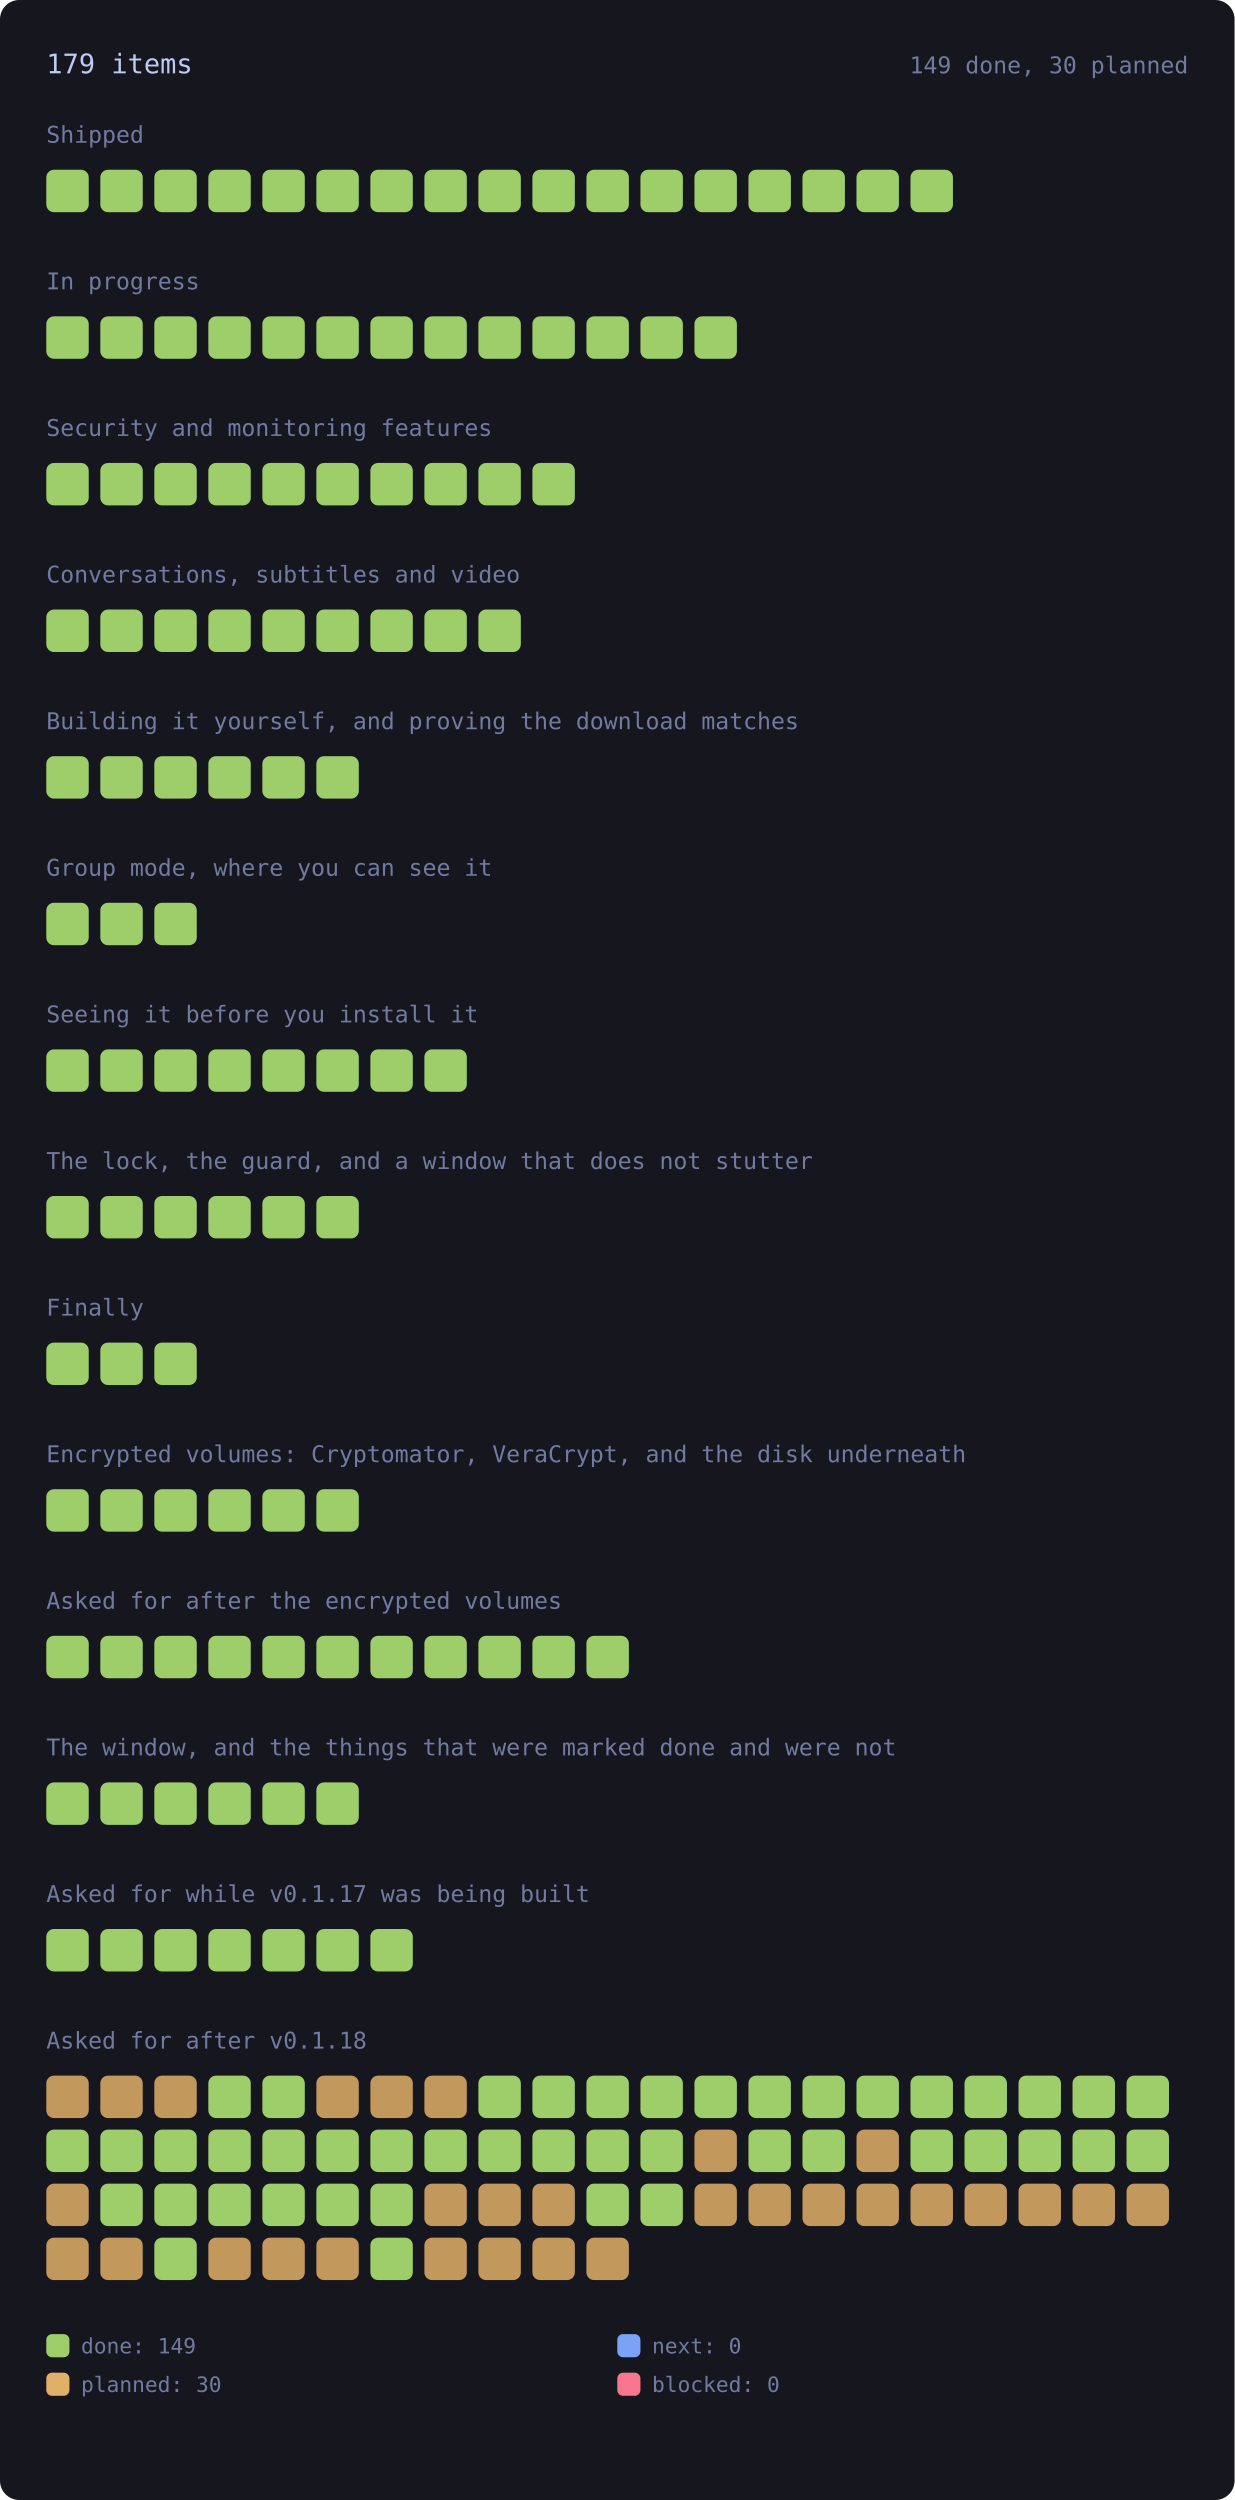
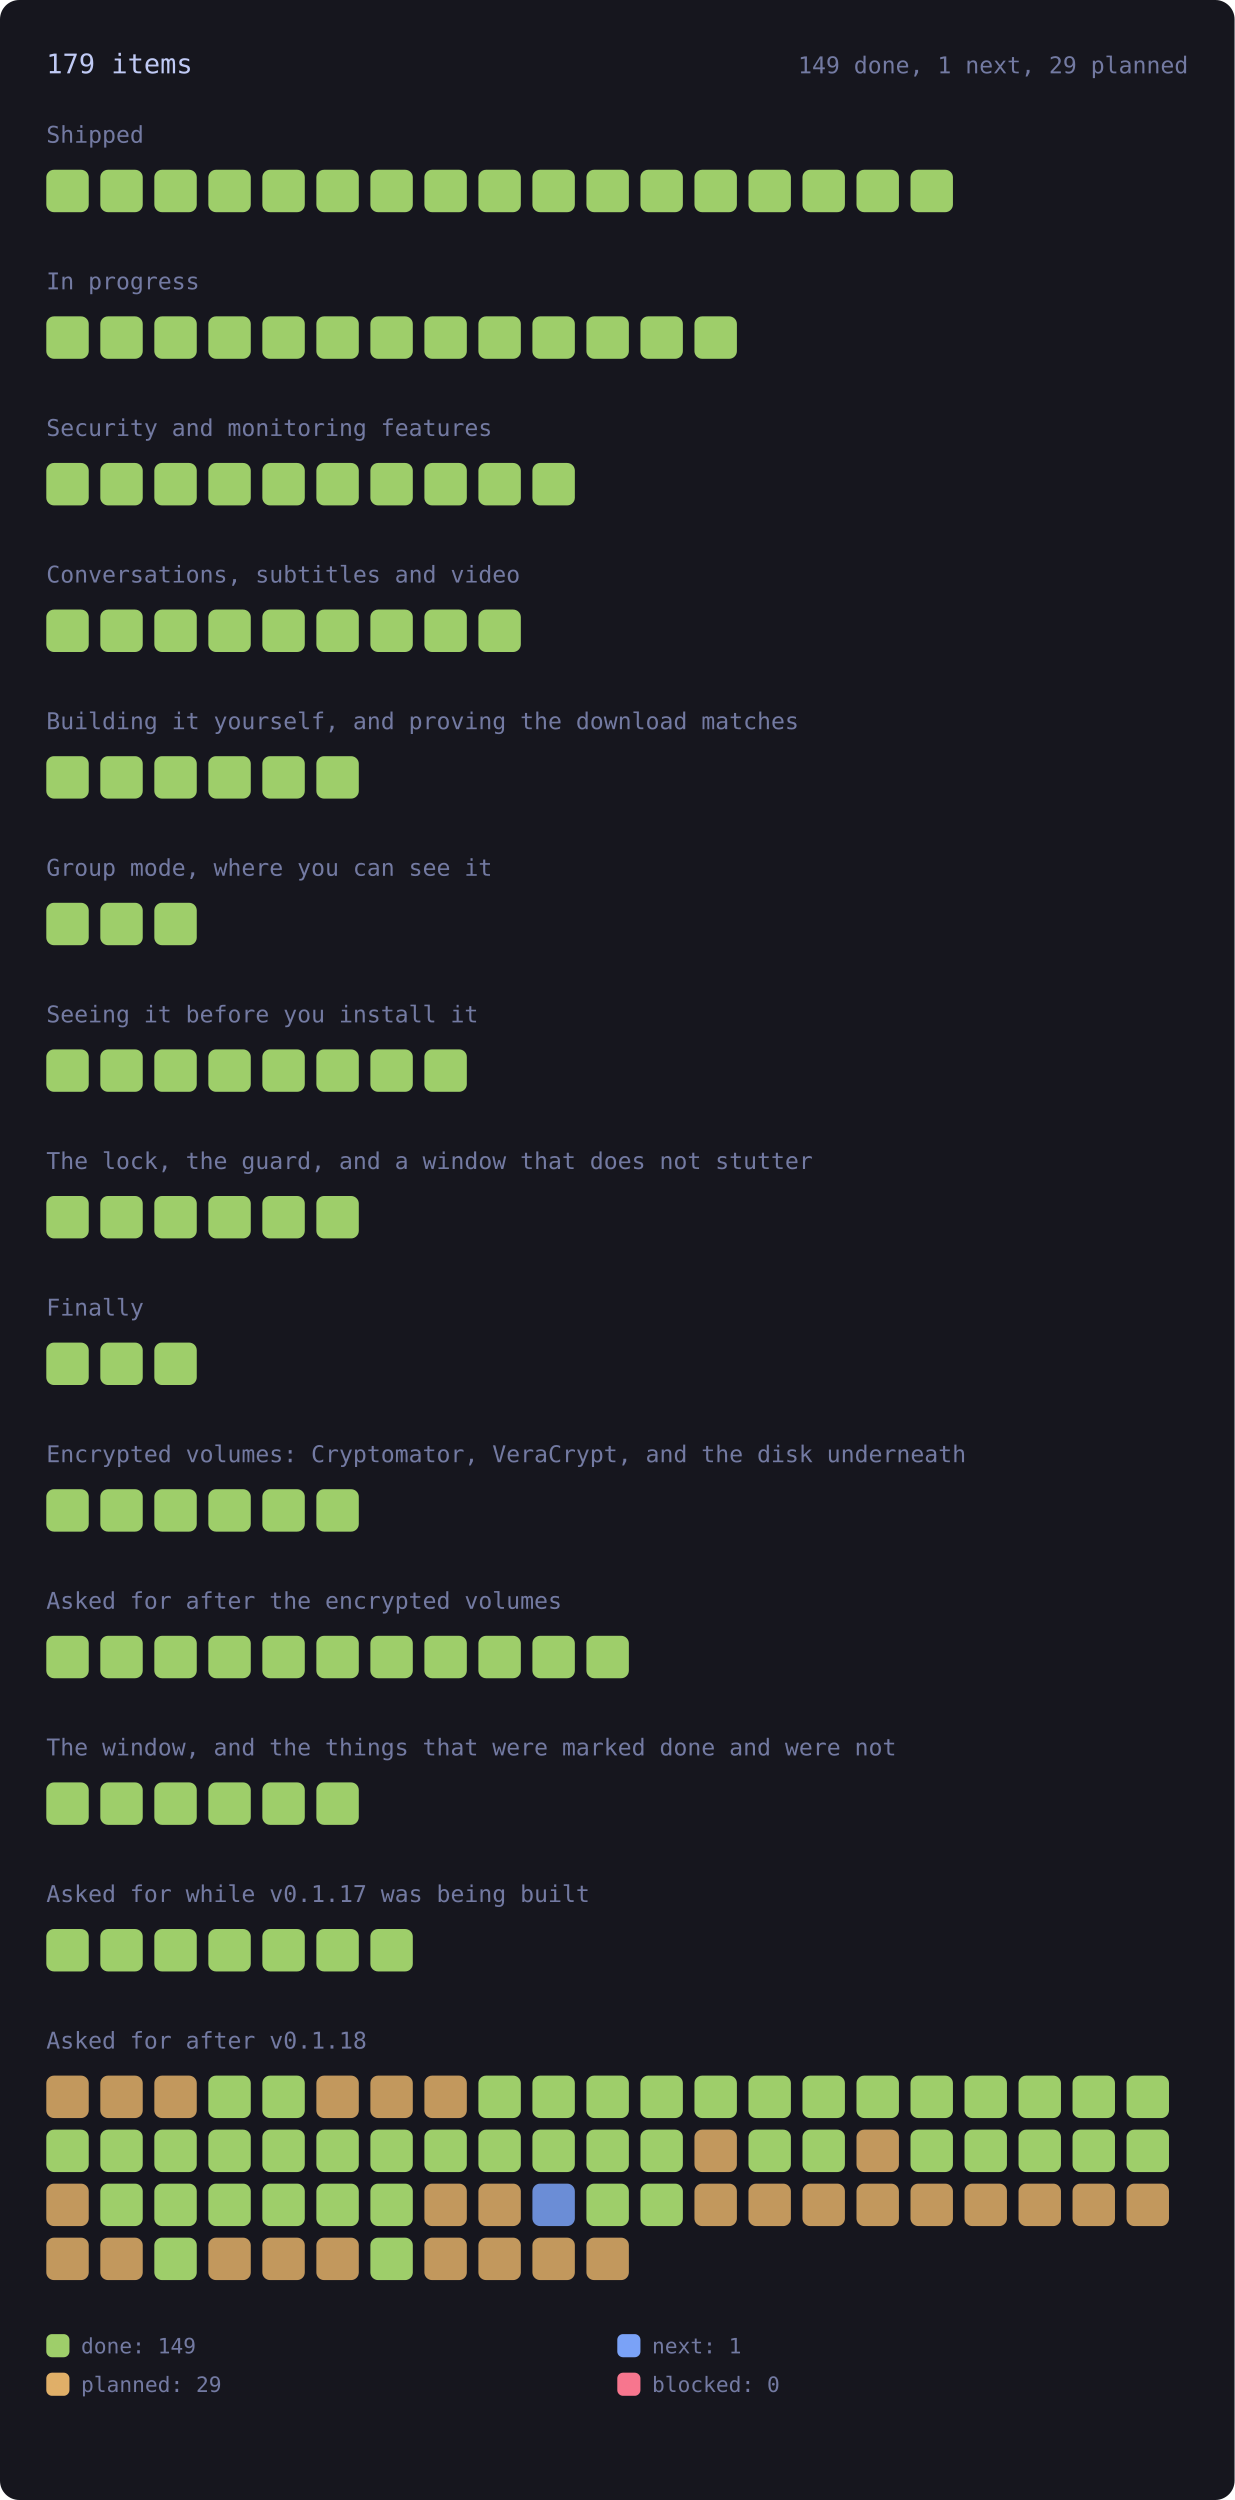
<svg xmlns="http://www.w3.org/2000/svg" viewBox="0 0 640 1296" width="640" height="1296" style="max-width:100%;height:auto" role="img" aria-label="every roadmap item, coloured by state">
  <style>.rm-square{transform-box:fill-box;transform-origin:center;animation:rm-in .45s cubic-bezier(.2,.8,.3,1) backwards;transition:filter .15s ease}.rm-square:hover{filter:brightness(1.35)}@keyframes rm-in{from{opacity:0;transform:scale(.4)}to{opacity:1;transform:none}}@media (prefers-reduced-motion:reduce){.rm-square{animation:none}}</style>
  <rect x="0" y="0" width="640" height="1296" rx="10" fill="var(--bg-inset, #16161e)" />
  <text x="24.0" y="38.0" font-family="ui-monospace, SFMono-Regular, Menlo, Consolas, monospace" font-size="14" fill="var(--fg, #c0caf5)">179 items</text>
-   <text x="616.0" y="38.0" font-family="ui-monospace, SFMono-Regular, Menlo, Consolas, monospace" font-size="12" fill="var(--muted, #737aa2)" text-anchor="end">149 done, 30 planned</text>
+   <text x="616.0" y="38.0" font-family="ui-monospace, SFMono-Regular, Menlo, Consolas, monospace" font-size="12" fill="var(--muted, #737aa2)" text-anchor="end">149 done, 1 next, 29 planned</text>
  <text x="24.0" y="74.0" font-family="ui-monospace, SFMono-Regular, Menlo, Consolas, monospace" font-size="12" fill="var(--muted, #737aa2)">Shipped</text>
  <g opacity="1">
    <rect class="rm-square" style="animation-delay:0ms" x="24.0" y="88.0" width="22.0" height="22.0" rx="4" fill="var(--ok, #9ece6a)" />
  </g>
  <g opacity="1">
    <rect class="rm-square" style="animation-delay:12ms" x="52.0" y="88.0" width="22.0" height="22.0" rx="4" fill="var(--ok, #9ece6a)" />
  </g>
  <g opacity="1">
    <rect class="rm-square" style="animation-delay:24ms" x="80.0" y="88.0" width="22.0" height="22.0" rx="4" fill="var(--ok, #9ece6a)" />
  </g>
  <g opacity="1">
    <rect class="rm-square" style="animation-delay:36ms" x="108.0" y="88.0" width="22.0" height="22.0" rx="4" fill="var(--ok, #9ece6a)" />
  </g>
  <g opacity="1">
    <rect class="rm-square" style="animation-delay:48ms" x="136.0" y="88.0" width="22.0" height="22.0" rx="4" fill="var(--ok, #9ece6a)" />
  </g>
  <g opacity="1">
    <rect class="rm-square" style="animation-delay:60ms" x="164.0" y="88.0" width="22.0" height="22.0" rx="4" fill="var(--ok, #9ece6a)" />
  </g>
  <g opacity="1">
    <rect class="rm-square" style="animation-delay:72ms" x="192.0" y="88.0" width="22.0" height="22.0" rx="4" fill="var(--ok, #9ece6a)" />
  </g>
  <g opacity="1">
    <rect class="rm-square" style="animation-delay:84ms" x="220.0" y="88.0" width="22.0" height="22.0" rx="4" fill="var(--ok, #9ece6a)" />
  </g>
  <g opacity="1">
    <rect class="rm-square" style="animation-delay:96ms" x="248.0" y="88.0" width="22.0" height="22.0" rx="4" fill="var(--ok, #9ece6a)" />
  </g>
  <g opacity="1">
    <rect class="rm-square" style="animation-delay:108ms" x="276.0" y="88.0" width="22.0" height="22.0" rx="4" fill="var(--ok, #9ece6a)" />
  </g>
  <g opacity="1">
    <rect class="rm-square" style="animation-delay:120ms" x="304.0" y="88.0" width="22.0" height="22.0" rx="4" fill="var(--ok, #9ece6a)" />
  </g>
  <g opacity="1">
    <rect class="rm-square" style="animation-delay:132ms" x="332.0" y="88.0" width="22.0" height="22.0" rx="4" fill="var(--ok, #9ece6a)" />
  </g>
  <g opacity="1">
    <rect class="rm-square" style="animation-delay:144ms" x="360.0" y="88.0" width="22.0" height="22.0" rx="4" fill="var(--ok, #9ece6a)" />
  </g>
  <g opacity="1">
    <rect class="rm-square" style="animation-delay:156ms" x="388.0" y="88.0" width="22.0" height="22.0" rx="4" fill="var(--ok, #9ece6a)" />
  </g>
  <g opacity="1">
    <rect class="rm-square" style="animation-delay:168ms" x="416.0" y="88.0" width="22.0" height="22.0" rx="4" fill="var(--ok, #9ece6a)" />
  </g>
  <g opacity="1">
    <rect class="rm-square" style="animation-delay:180ms" x="444.0" y="88.0" width="22.0" height="22.0" rx="4" fill="var(--ok, #9ece6a)" />
  </g>
  <g opacity="1">
    <rect class="rm-square" style="animation-delay:192ms" x="472.0" y="88.0" width="22.0" height="22.0" rx="4" fill="var(--ok, #9ece6a)" />
  </g>
  <text x="24.0" y="150.0" font-family="ui-monospace, SFMono-Regular, Menlo, Consolas, monospace" font-size="12" fill="var(--muted, #737aa2)">In progress</text>
  <g opacity="1">
    <rect class="rm-square" style="animation-delay:0ms" x="24.0" y="164.0" width="22.0" height="22.0" rx="4" fill="var(--ok, #9ece6a)" />
  </g>
  <g opacity="1">
    <rect class="rm-square" style="animation-delay:12ms" x="52.0" y="164.0" width="22.0" height="22.0" rx="4" fill="var(--ok, #9ece6a)" />
  </g>
  <g opacity="1">
    <rect class="rm-square" style="animation-delay:24ms" x="80.0" y="164.0" width="22.0" height="22.0" rx="4" fill="var(--ok, #9ece6a)" />
  </g>
  <g opacity="1">
    <rect class="rm-square" style="animation-delay:36ms" x="108.0" y="164.0" width="22.0" height="22.0" rx="4" fill="var(--ok, #9ece6a)" />
  </g>
  <g opacity="1">
    <rect class="rm-square" style="animation-delay:48ms" x="136.0" y="164.0" width="22.0" height="22.0" rx="4" fill="var(--ok, #9ece6a)" />
  </g>
  <g opacity="1">
    <rect class="rm-square" style="animation-delay:60ms" x="164.0" y="164.0" width="22.0" height="22.0" rx="4" fill="var(--ok, #9ece6a)" />
  </g>
  <g opacity="1">
    <rect class="rm-square" style="animation-delay:72ms" x="192.0" y="164.0" width="22.0" height="22.0" rx="4" fill="var(--ok, #9ece6a)" />
  </g>
  <g opacity="1">
    <rect class="rm-square" style="animation-delay:84ms" x="220.0" y="164.0" width="22.0" height="22.0" rx="4" fill="var(--ok, #9ece6a)" />
  </g>
  <g opacity="1">
    <rect class="rm-square" style="animation-delay:96ms" x="248.0" y="164.0" width="22.0" height="22.0" rx="4" fill="var(--ok, #9ece6a)" />
  </g>
  <g opacity="1">
    <rect class="rm-square" style="animation-delay:108ms" x="276.0" y="164.0" width="22.0" height="22.0" rx="4" fill="var(--ok, #9ece6a)" />
  </g>
  <g opacity="1">
    <rect class="rm-square" style="animation-delay:120ms" x="304.0" y="164.0" width="22.0" height="22.0" rx="4" fill="var(--ok, #9ece6a)" />
  </g>
  <g opacity="1">
    <rect class="rm-square" style="animation-delay:132ms" x="332.0" y="164.0" width="22.0" height="22.0" rx="4" fill="var(--ok, #9ece6a)" />
  </g>
  <g opacity="1">
    <rect class="rm-square" style="animation-delay:144ms" x="360.0" y="164.0" width="22.0" height="22.0" rx="4" fill="var(--ok, #9ece6a)" />
  </g>
  <text x="24.0" y="226.0" font-family="ui-monospace, SFMono-Regular, Menlo, Consolas, monospace" font-size="12" fill="var(--muted, #737aa2)">Security and monitoring features</text>
  <g opacity="1">
    <rect class="rm-square" style="animation-delay:0ms" x="24.0" y="240.0" width="22.0" height="22.0" rx="4" fill="var(--ok, #9ece6a)" />
  </g>
  <g opacity="1">
    <rect class="rm-square" style="animation-delay:12ms" x="52.0" y="240.0" width="22.0" height="22.0" rx="4" fill="var(--ok, #9ece6a)" />
  </g>
  <g opacity="1">
    <rect class="rm-square" style="animation-delay:24ms" x="80.0" y="240.0" width="22.0" height="22.0" rx="4" fill="var(--ok, #9ece6a)" />
  </g>
  <g opacity="1">
    <rect class="rm-square" style="animation-delay:36ms" x="108.0" y="240.0" width="22.0" height="22.0" rx="4" fill="var(--ok, #9ece6a)" />
  </g>
  <g opacity="1">
    <rect class="rm-square" style="animation-delay:48ms" x="136.0" y="240.0" width="22.0" height="22.0" rx="4" fill="var(--ok, #9ece6a)" />
  </g>
  <g opacity="1">
    <rect class="rm-square" style="animation-delay:60ms" x="164.0" y="240.0" width="22.0" height="22.0" rx="4" fill="var(--ok, #9ece6a)" />
  </g>
  <g opacity="1">
    <rect class="rm-square" style="animation-delay:72ms" x="192.0" y="240.0" width="22.0" height="22.0" rx="4" fill="var(--ok, #9ece6a)" />
  </g>
  <g opacity="1">
    <rect class="rm-square" style="animation-delay:84ms" x="220.0" y="240.0" width="22.0" height="22.0" rx="4" fill="var(--ok, #9ece6a)" />
  </g>
  <g opacity="1">
    <rect class="rm-square" style="animation-delay:96ms" x="248.0" y="240.0" width="22.0" height="22.0" rx="4" fill="var(--ok, #9ece6a)" />
  </g>
  <g opacity="1">
    <rect class="rm-square" style="animation-delay:108ms" x="276.0" y="240.0" width="22.0" height="22.0" rx="4" fill="var(--ok, #9ece6a)" />
  </g>
  <text x="24.0" y="302.0" font-family="ui-monospace, SFMono-Regular, Menlo, Consolas, monospace" font-size="12" fill="var(--muted, #737aa2)">Conversations, subtitles and video</text>
  <g opacity="1">
    <rect class="rm-square" style="animation-delay:0ms" x="24.0" y="316.0" width="22.0" height="22.0" rx="4" fill="var(--ok, #9ece6a)" />
  </g>
  <g opacity="1">
    <rect class="rm-square" style="animation-delay:12ms" x="52.0" y="316.0" width="22.0" height="22.0" rx="4" fill="var(--ok, #9ece6a)" />
  </g>
  <g opacity="1">
    <rect class="rm-square" style="animation-delay:24ms" x="80.0" y="316.0" width="22.0" height="22.0" rx="4" fill="var(--ok, #9ece6a)" />
  </g>
  <g opacity="1">
    <rect class="rm-square" style="animation-delay:36ms" x="108.0" y="316.0" width="22.0" height="22.0" rx="4" fill="var(--ok, #9ece6a)" />
  </g>
  <g opacity="1">
    <rect class="rm-square" style="animation-delay:48ms" x="136.0" y="316.0" width="22.0" height="22.0" rx="4" fill="var(--ok, #9ece6a)" />
  </g>
  <g opacity="1">
    <rect class="rm-square" style="animation-delay:60ms" x="164.0" y="316.0" width="22.0" height="22.0" rx="4" fill="var(--ok, #9ece6a)" />
  </g>
  <g opacity="1">
    <rect class="rm-square" style="animation-delay:72ms" x="192.0" y="316.0" width="22.0" height="22.0" rx="4" fill="var(--ok, #9ece6a)" />
  </g>
  <g opacity="1">
    <rect class="rm-square" style="animation-delay:84ms" x="220.0" y="316.0" width="22.0" height="22.0" rx="4" fill="var(--ok, #9ece6a)" />
  </g>
  <g opacity="1">
    <rect class="rm-square" style="animation-delay:96ms" x="248.0" y="316.0" width="22.0" height="22.0" rx="4" fill="var(--ok, #9ece6a)" />
  </g>
  <text x="24.0" y="378.0" font-family="ui-monospace, SFMono-Regular, Menlo, Consolas, monospace" font-size="12" fill="var(--muted, #737aa2)">Building it yourself, and proving the download matches</text>
  <g opacity="1">
    <rect class="rm-square" style="animation-delay:0ms" x="24.0" y="392.0" width="22.0" height="22.0" rx="4" fill="var(--ok, #9ece6a)" />
  </g>
  <g opacity="1">
    <rect class="rm-square" style="animation-delay:12ms" x="52.0" y="392.0" width="22.0" height="22.0" rx="4" fill="var(--ok, #9ece6a)" />
  </g>
  <g opacity="1">
    <rect class="rm-square" style="animation-delay:24ms" x="80.0" y="392.0" width="22.0" height="22.0" rx="4" fill="var(--ok, #9ece6a)" />
  </g>
  <g opacity="1">
    <rect class="rm-square" style="animation-delay:36ms" x="108.0" y="392.0" width="22.0" height="22.0" rx="4" fill="var(--ok, #9ece6a)" />
  </g>
  <g opacity="1">
    <rect class="rm-square" style="animation-delay:48ms" x="136.0" y="392.0" width="22.0" height="22.0" rx="4" fill="var(--ok, #9ece6a)" />
  </g>
  <g opacity="1">
    <rect class="rm-square" style="animation-delay:60ms" x="164.0" y="392.0" width="22.0" height="22.0" rx="4" fill="var(--ok, #9ece6a)" />
  </g>
  <text x="24.0" y="454.0" font-family="ui-monospace, SFMono-Regular, Menlo, Consolas, monospace" font-size="12" fill="var(--muted, #737aa2)">Group mode, where you can see it</text>
  <g opacity="1">
    <rect class="rm-square" style="animation-delay:0ms" x="24.0" y="468.0" width="22.0" height="22.0" rx="4" fill="var(--ok, #9ece6a)" />
  </g>
  <g opacity="1">
    <rect class="rm-square" style="animation-delay:12ms" x="52.0" y="468.0" width="22.0" height="22.0" rx="4" fill="var(--ok, #9ece6a)" />
  </g>
  <g opacity="1">
    <rect class="rm-square" style="animation-delay:24ms" x="80.0" y="468.0" width="22.0" height="22.0" rx="4" fill="var(--ok, #9ece6a)" />
  </g>
  <text x="24.0" y="530.0" font-family="ui-monospace, SFMono-Regular, Menlo, Consolas, monospace" font-size="12" fill="var(--muted, #737aa2)">Seeing it before you install it</text>
  <g opacity="1">
    <rect class="rm-square" style="animation-delay:0ms" x="24.0" y="544.0" width="22.0" height="22.0" rx="4" fill="var(--ok, #9ece6a)" />
  </g>
  <g opacity="1">
    <rect class="rm-square" style="animation-delay:12ms" x="52.0" y="544.0" width="22.0" height="22.0" rx="4" fill="var(--ok, #9ece6a)" />
  </g>
  <g opacity="1">
    <rect class="rm-square" style="animation-delay:24ms" x="80.0" y="544.0" width="22.0" height="22.0" rx="4" fill="var(--ok, #9ece6a)" />
  </g>
  <g opacity="1">
    <rect class="rm-square" style="animation-delay:36ms" x="108.0" y="544.0" width="22.0" height="22.0" rx="4" fill="var(--ok, #9ece6a)" />
  </g>
  <g opacity="1">
    <rect class="rm-square" style="animation-delay:48ms" x="136.0" y="544.0" width="22.0" height="22.0" rx="4" fill="var(--ok, #9ece6a)" />
  </g>
  <g opacity="1">
    <rect class="rm-square" style="animation-delay:60ms" x="164.0" y="544.0" width="22.0" height="22.0" rx="4" fill="var(--ok, #9ece6a)" />
  </g>
  <g opacity="1">
    <rect class="rm-square" style="animation-delay:72ms" x="192.0" y="544.0" width="22.0" height="22.0" rx="4" fill="var(--ok, #9ece6a)" />
  </g>
  <g opacity="1">
    <rect class="rm-square" style="animation-delay:84ms" x="220.0" y="544.0" width="22.0" height="22.0" rx="4" fill="var(--ok, #9ece6a)" />
  </g>
  <text x="24.0" y="606.0" font-family="ui-monospace, SFMono-Regular, Menlo, Consolas, monospace" font-size="12" fill="var(--muted, #737aa2)">The lock, the guard, and a window that does not stutter</text>
  <g opacity="1">
    <rect class="rm-square" style="animation-delay:0ms" x="24.0" y="620.0" width="22.0" height="22.0" rx="4" fill="var(--ok, #9ece6a)" />
  </g>
  <g opacity="1">
    <rect class="rm-square" style="animation-delay:12ms" x="52.0" y="620.0" width="22.0" height="22.0" rx="4" fill="var(--ok, #9ece6a)" />
  </g>
  <g opacity="1">
    <rect class="rm-square" style="animation-delay:24ms" x="80.0" y="620.0" width="22.0" height="22.0" rx="4" fill="var(--ok, #9ece6a)" />
  </g>
  <g opacity="1">
    <rect class="rm-square" style="animation-delay:36ms" x="108.0" y="620.0" width="22.0" height="22.0" rx="4" fill="var(--ok, #9ece6a)" />
  </g>
  <g opacity="1">
    <rect class="rm-square" style="animation-delay:48ms" x="136.0" y="620.0" width="22.0" height="22.0" rx="4" fill="var(--ok, #9ece6a)" />
  </g>
  <g opacity="1">
    <rect class="rm-square" style="animation-delay:60ms" x="164.0" y="620.0" width="22.0" height="22.0" rx="4" fill="var(--ok, #9ece6a)" />
  </g>
  <text x="24.0" y="682.0" font-family="ui-monospace, SFMono-Regular, Menlo, Consolas, monospace" font-size="12" fill="var(--muted, #737aa2)">Finally</text>
  <g opacity="1">
    <rect class="rm-square" style="animation-delay:0ms" x="24.0" y="696.0" width="22.0" height="22.0" rx="4" fill="var(--ok, #9ece6a)" />
  </g>
  <g opacity="1">
    <rect class="rm-square" style="animation-delay:12ms" x="52.0" y="696.0" width="22.0" height="22.0" rx="4" fill="var(--ok, #9ece6a)" />
  </g>
  <g opacity="1">
    <rect class="rm-square" style="animation-delay:24ms" x="80.0" y="696.0" width="22.0" height="22.0" rx="4" fill="var(--ok, #9ece6a)" />
  </g>
  <text x="24.0" y="758.0" font-family="ui-monospace, SFMono-Regular, Menlo, Consolas, monospace" font-size="12" fill="var(--muted, #737aa2)">Encrypted volumes: Cryptomator, VeraCrypt, and the disk underneath</text>
  <g opacity="1">
    <rect class="rm-square" style="animation-delay:0ms" x="24.0" y="772.0" width="22.0" height="22.0" rx="4" fill="var(--ok, #9ece6a)" />
  </g>
  <g opacity="1">
    <rect class="rm-square" style="animation-delay:12ms" x="52.0" y="772.0" width="22.0" height="22.0" rx="4" fill="var(--ok, #9ece6a)" />
  </g>
  <g opacity="1">
    <rect class="rm-square" style="animation-delay:24ms" x="80.0" y="772.0" width="22.0" height="22.0" rx="4" fill="var(--ok, #9ece6a)" />
  </g>
  <g opacity="1">
    <rect class="rm-square" style="animation-delay:36ms" x="108.0" y="772.0" width="22.0" height="22.0" rx="4" fill="var(--ok, #9ece6a)" />
  </g>
  <g opacity="1">
    <rect class="rm-square" style="animation-delay:48ms" x="136.0" y="772.0" width="22.0" height="22.0" rx="4" fill="var(--ok, #9ece6a)" />
  </g>
  <g opacity="1">
    <rect class="rm-square" style="animation-delay:60ms" x="164.0" y="772.0" width="22.0" height="22.0" rx="4" fill="var(--ok, #9ece6a)" />
  </g>
  <text x="24.0" y="834.0" font-family="ui-monospace, SFMono-Regular, Menlo, Consolas, monospace" font-size="12" fill="var(--muted, #737aa2)">Asked for after the encrypted volumes</text>
  <g opacity="1">
    <rect class="rm-square" style="animation-delay:0ms" x="24.0" y="848.0" width="22.0" height="22.0" rx="4" fill="var(--ok, #9ece6a)" />
  </g>
  <g opacity="1">
    <rect class="rm-square" style="animation-delay:12ms" x="52.0" y="848.0" width="22.0" height="22.0" rx="4" fill="var(--ok, #9ece6a)" />
  </g>
  <g opacity="1">
    <rect class="rm-square" style="animation-delay:24ms" x="80.0" y="848.0" width="22.0" height="22.0" rx="4" fill="var(--ok, #9ece6a)" />
  </g>
  <g opacity="1">
    <rect class="rm-square" style="animation-delay:36ms" x="108.0" y="848.0" width="22.0" height="22.0" rx="4" fill="var(--ok, #9ece6a)" />
  </g>
  <g opacity="1">
    <rect class="rm-square" style="animation-delay:48ms" x="136.0" y="848.0" width="22.0" height="22.0" rx="4" fill="var(--ok, #9ece6a)" />
  </g>
  <g opacity="1">
    <rect class="rm-square" style="animation-delay:60ms" x="164.0" y="848.0" width="22.0" height="22.0" rx="4" fill="var(--ok, #9ece6a)" />
  </g>
  <g opacity="1">
    <rect class="rm-square" style="animation-delay:72ms" x="192.0" y="848.0" width="22.0" height="22.0" rx="4" fill="var(--ok, #9ece6a)" />
  </g>
  <g opacity="1">
    <rect class="rm-square" style="animation-delay:84ms" x="220.0" y="848.0" width="22.0" height="22.0" rx="4" fill="var(--ok, #9ece6a)" />
  </g>
  <g opacity="1">
    <rect class="rm-square" style="animation-delay:96ms" x="248.0" y="848.0" width="22.0" height="22.0" rx="4" fill="var(--ok, #9ece6a)" />
  </g>
  <g opacity="1">
    <rect class="rm-square" style="animation-delay:108ms" x="276.0" y="848.0" width="22.0" height="22.0" rx="4" fill="var(--ok, #9ece6a)" />
  </g>
  <g opacity="1">
    <rect class="rm-square" style="animation-delay:120ms" x="304.0" y="848.0" width="22.0" height="22.0" rx="4" fill="var(--ok, #9ece6a)" />
  </g>
  <text x="24.0" y="910.0" font-family="ui-monospace, SFMono-Regular, Menlo, Consolas, monospace" font-size="12" fill="var(--muted, #737aa2)">The window, and the things that were marked done and were not</text>
  <g opacity="1">
    <rect class="rm-square" style="animation-delay:0ms" x="24.0" y="924.0" width="22.0" height="22.0" rx="4" fill="var(--ok, #9ece6a)" />
  </g>
  <g opacity="1">
    <rect class="rm-square" style="animation-delay:12ms" x="52.0" y="924.0" width="22.0" height="22.0" rx="4" fill="var(--ok, #9ece6a)" />
  </g>
  <g opacity="1">
    <rect class="rm-square" style="animation-delay:24ms" x="80.0" y="924.0" width="22.0" height="22.0" rx="4" fill="var(--ok, #9ece6a)" />
  </g>
  <g opacity="1">
    <rect class="rm-square" style="animation-delay:36ms" x="108.0" y="924.0" width="22.0" height="22.0" rx="4" fill="var(--ok, #9ece6a)" />
  </g>
  <g opacity="1">
    <rect class="rm-square" style="animation-delay:48ms" x="136.0" y="924.0" width="22.0" height="22.0" rx="4" fill="var(--ok, #9ece6a)" />
  </g>
  <g opacity="1">
    <rect class="rm-square" style="animation-delay:60ms" x="164.0" y="924.0" width="22.0" height="22.0" rx="4" fill="var(--ok, #9ece6a)" />
  </g>
  <text x="24.0" y="986.0" font-family="ui-monospace, SFMono-Regular, Menlo, Consolas, monospace" font-size="12" fill="var(--muted, #737aa2)">Asked for while v0.1.17 was being built</text>
  <g opacity="1">
    <rect class="rm-square" style="animation-delay:0ms" x="24.0" y="1000.0" width="22.0" height="22.0" rx="4" fill="var(--ok, #9ece6a)" />
  </g>
  <g opacity="1">
    <rect class="rm-square" style="animation-delay:12ms" x="52.0" y="1000.0" width="22.0" height="22.0" rx="4" fill="var(--ok, #9ece6a)" />
  </g>
  <g opacity="1">
    <rect class="rm-square" style="animation-delay:24ms" x="80.0" y="1000.0" width="22.0" height="22.0" rx="4" fill="var(--ok, #9ece6a)" />
  </g>
  <g opacity="1">
    <rect class="rm-square" style="animation-delay:36ms" x="108.0" y="1000.0" width="22.0" height="22.0" rx="4" fill="var(--ok, #9ece6a)" />
  </g>
  <g opacity="1">
    <rect class="rm-square" style="animation-delay:48ms" x="136.0" y="1000.0" width="22.0" height="22.0" rx="4" fill="var(--ok, #9ece6a)" />
  </g>
  <g opacity="1">
    <rect class="rm-square" style="animation-delay:60ms" x="164.0" y="1000.0" width="22.0" height="22.0" rx="4" fill="var(--ok, #9ece6a)" />
  </g>
  <g opacity="1">
    <rect class="rm-square" style="animation-delay:72ms" x="192.0" y="1000.0" width="22.0" height="22.0" rx="4" fill="var(--ok, #9ece6a)" />
  </g>
  <text x="24.0" y="1062.0" font-family="ui-monospace, SFMono-Regular, Menlo, Consolas, monospace" font-size="12" fill="var(--muted, #737aa2)">Asked for after v0.1.18</text>
  <g opacity="0.85">
    <rect class="rm-square" style="animation-delay:0ms" x="24.0" y="1076.0" width="22.0" height="22.0" rx="4" fill="var(--warn, #e0af68)" />
  </g>
  <g opacity="0.85">
    <rect class="rm-square" style="animation-delay:12ms" x="52.0" y="1076.0" width="22.0" height="22.0" rx="4" fill="var(--warn, #e0af68)" />
  </g>
  <g opacity="0.85">
    <rect class="rm-square" style="animation-delay:24ms" x="80.0" y="1076.0" width="22.0" height="22.0" rx="4" fill="var(--warn, #e0af68)" />
  </g>
  <g opacity="1">
    <rect class="rm-square" style="animation-delay:36ms" x="108.0" y="1076.0" width="22.0" height="22.0" rx="4" fill="var(--ok, #9ece6a)" />
  </g>
  <g opacity="1">
    <rect class="rm-square" style="animation-delay:48ms" x="136.0" y="1076.0" width="22.0" height="22.0" rx="4" fill="var(--ok, #9ece6a)" />
  </g>
  <g opacity="0.85">
    <rect class="rm-square" style="animation-delay:60ms" x="164.0" y="1076.0" width="22.0" height="22.0" rx="4" fill="var(--warn, #e0af68)" />
  </g>
  <g opacity="0.85">
    <rect class="rm-square" style="animation-delay:72ms" x="192.0" y="1076.0" width="22.0" height="22.0" rx="4" fill="var(--warn, #e0af68)" />
  </g>
  <g opacity="0.85">
    <rect class="rm-square" style="animation-delay:84ms" x="220.0" y="1076.0" width="22.0" height="22.0" rx="4" fill="var(--warn, #e0af68)" />
  </g>
  <g opacity="1">
    <rect class="rm-square" style="animation-delay:96ms" x="248.0" y="1076.0" width="22.0" height="22.0" rx="4" fill="var(--ok, #9ece6a)" />
  </g>
  <g opacity="1">
    <rect class="rm-square" style="animation-delay:108ms" x="276.0" y="1076.0" width="22.0" height="22.0" rx="4" fill="var(--ok, #9ece6a)" />
  </g>
  <g opacity="1">
    <rect class="rm-square" style="animation-delay:120ms" x="304.0" y="1076.0" width="22.0" height="22.0" rx="4" fill="var(--ok, #9ece6a)" />
  </g>
  <g opacity="1">
    <rect class="rm-square" style="animation-delay:132ms" x="332.0" y="1076.0" width="22.0" height="22.0" rx="4" fill="var(--ok, #9ece6a)" />
  </g>
  <g opacity="1">
    <rect class="rm-square" style="animation-delay:144ms" x="360.0" y="1076.0" width="22.0" height="22.0" rx="4" fill="var(--ok, #9ece6a)" />
  </g>
  <g opacity="1">
    <rect class="rm-square" style="animation-delay:156ms" x="388.0" y="1076.0" width="22.0" height="22.0" rx="4" fill="var(--ok, #9ece6a)" />
  </g>
  <g opacity="1">
    <rect class="rm-square" style="animation-delay:168ms" x="416.0" y="1076.0" width="22.0" height="22.0" rx="4" fill="var(--ok, #9ece6a)" />
  </g>
  <g opacity="1">
    <rect class="rm-square" style="animation-delay:180ms" x="444.0" y="1076.0" width="22.0" height="22.0" rx="4" fill="var(--ok, #9ece6a)" />
  </g>
  <g opacity="1">
    <rect class="rm-square" style="animation-delay:192ms" x="472.0" y="1076.0" width="22.0" height="22.0" rx="4" fill="var(--ok, #9ece6a)" />
  </g>
  <g opacity="1">
    <rect class="rm-square" style="animation-delay:204ms" x="500.0" y="1076.0" width="22.0" height="22.0" rx="4" fill="var(--ok, #9ece6a)" />
  </g>
  <g opacity="1">
    <rect class="rm-square" style="animation-delay:216ms" x="528.0" y="1076.0" width="22.0" height="22.0" rx="4" fill="var(--ok, #9ece6a)" />
  </g>
  <g opacity="1">
    <rect class="rm-square" style="animation-delay:228ms" x="556.0" y="1076.0" width="22.0" height="22.0" rx="4" fill="var(--ok, #9ece6a)" />
  </g>
  <g opacity="1">
    <rect class="rm-square" style="animation-delay:240ms" x="584.0" y="1076.0" width="22.0" height="22.0" rx="4" fill="var(--ok, #9ece6a)" />
  </g>
  <g opacity="1">
    <rect class="rm-square" style="animation-delay:252ms" x="24.0" y="1104.0" width="22.0" height="22.0" rx="4" fill="var(--ok, #9ece6a)" />
  </g>
  <g opacity="1">
    <rect class="rm-square" style="animation-delay:264ms" x="52.0" y="1104.0" width="22.0" height="22.0" rx="4" fill="var(--ok, #9ece6a)" />
  </g>
  <g opacity="1">
    <rect class="rm-square" style="animation-delay:276ms" x="80.0" y="1104.0" width="22.0" height="22.0" rx="4" fill="var(--ok, #9ece6a)" />
  </g>
  <g opacity="1">
    <rect class="rm-square" style="animation-delay:288ms" x="108.0" y="1104.0" width="22.0" height="22.0" rx="4" fill="var(--ok, #9ece6a)" />
  </g>
  <g opacity="1">
    <rect class="rm-square" style="animation-delay:300ms" x="136.0" y="1104.0" width="22.0" height="22.0" rx="4" fill="var(--ok, #9ece6a)" />
  </g>
  <g opacity="1">
    <rect class="rm-square" style="animation-delay:312ms" x="164.0" y="1104.0" width="22.0" height="22.0" rx="4" fill="var(--ok, #9ece6a)" />
  </g>
  <g opacity="1">
    <rect class="rm-square" style="animation-delay:324ms" x="192.0" y="1104.0" width="22.0" height="22.0" rx="4" fill="var(--ok, #9ece6a)" />
  </g>
  <g opacity="1">
    <rect class="rm-square" style="animation-delay:336ms" x="220.0" y="1104.0" width="22.0" height="22.0" rx="4" fill="var(--ok, #9ece6a)" />
  </g>
  <g opacity="1">
    <rect class="rm-square" style="animation-delay:348ms" x="248.0" y="1104.0" width="22.0" height="22.0" rx="4" fill="var(--ok, #9ece6a)" />
  </g>
  <g opacity="1">
    <rect class="rm-square" style="animation-delay:360ms" x="276.0" y="1104.0" width="22.0" height="22.0" rx="4" fill="var(--ok, #9ece6a)" />
  </g>
  <g opacity="1">
    <rect class="rm-square" style="animation-delay:372ms" x="304.0" y="1104.0" width="22.0" height="22.0" rx="4" fill="var(--ok, #9ece6a)" />
  </g>
  <g opacity="1">
    <rect class="rm-square" style="animation-delay:384ms" x="332.0" y="1104.0" width="22.0" height="22.0" rx="4" fill="var(--ok, #9ece6a)" />
  </g>
  <g opacity="0.85">
    <rect class="rm-square" style="animation-delay:396ms" x="360.0" y="1104.0" width="22.0" height="22.0" rx="4" fill="var(--warn, #e0af68)" />
  </g>
  <g opacity="1">
    <rect class="rm-square" style="animation-delay:408ms" x="388.0" y="1104.0" width="22.0" height="22.0" rx="4" fill="var(--ok, #9ece6a)" />
  </g>
  <g opacity="1">
    <rect class="rm-square" style="animation-delay:420ms" x="416.0" y="1104.0" width="22.0" height="22.0" rx="4" fill="var(--ok, #9ece6a)" />
  </g>
  <g opacity="0.85">
    <rect class="rm-square" style="animation-delay:432ms" x="444.0" y="1104.0" width="22.0" height="22.0" rx="4" fill="var(--warn, #e0af68)" />
  </g>
  <g opacity="1">
    <rect class="rm-square" style="animation-delay:444ms" x="472.0" y="1104.0" width="22.0" height="22.0" rx="4" fill="var(--ok, #9ece6a)" />
  </g>
  <g opacity="1">
    <rect class="rm-square" style="animation-delay:456ms" x="500.0" y="1104.0" width="22.0" height="22.0" rx="4" fill="var(--ok, #9ece6a)" />
  </g>
  <g opacity="1">
    <rect class="rm-square" style="animation-delay:468ms" x="528.0" y="1104.0" width="22.0" height="22.0" rx="4" fill="var(--ok, #9ece6a)" />
  </g>
  <g opacity="1">
    <rect class="rm-square" style="animation-delay:480ms" x="556.0" y="1104.0" width="22.0" height="22.0" rx="4" fill="var(--ok, #9ece6a)" />
  </g>
  <g opacity="1">
    <rect class="rm-square" style="animation-delay:492ms" x="584.0" y="1104.0" width="22.0" height="22.0" rx="4" fill="var(--ok, #9ece6a)" />
  </g>
  <g opacity="0.85">
    <rect class="rm-square" style="animation-delay:504ms" x="24.0" y="1132.0" width="22.0" height="22.0" rx="4" fill="var(--warn, #e0af68)" />
  </g>
  <g opacity="1">
    <rect class="rm-square" style="animation-delay:516ms" x="52.0" y="1132.0" width="22.0" height="22.0" rx="4" fill="var(--ok, #9ece6a)" />
  </g>
  <g opacity="1">
    <rect class="rm-square" style="animation-delay:528ms" x="80.0" y="1132.0" width="22.0" height="22.0" rx="4" fill="var(--ok, #9ece6a)" />
  </g>
  <g opacity="1">
    <rect class="rm-square" style="animation-delay:540ms" x="108.0" y="1132.0" width="22.0" height="22.0" rx="4" fill="var(--ok, #9ece6a)" />
  </g>
  <g opacity="1">
    <rect class="rm-square" style="animation-delay:552ms" x="136.0" y="1132.0" width="22.0" height="22.0" rx="4" fill="var(--ok, #9ece6a)" />
  </g>
  <g opacity="1">
    <rect class="rm-square" style="animation-delay:564ms" x="164.0" y="1132.0" width="22.0" height="22.0" rx="4" fill="var(--ok, #9ece6a)" />
  </g>
  <g opacity="1">
    <rect class="rm-square" style="animation-delay:576ms" x="192.0" y="1132.0" width="22.0" height="22.0" rx="4" fill="var(--ok, #9ece6a)" />
  </g>
  <g opacity="0.85">
    <rect class="rm-square" style="animation-delay:588ms" x="220.0" y="1132.0" width="22.0" height="22.0" rx="4" fill="var(--warn, #e0af68)" />
  </g>
  <g opacity="0.85">
    <rect class="rm-square" style="animation-delay:600ms" x="248.0" y="1132.0" width="22.0" height="22.0" rx="4" fill="var(--warn, #e0af68)" />
  </g>
  <g opacity="0.85">
-     <rect class="rm-square" style="animation-delay:600ms" x="276.0" y="1132.0" width="22.0" height="22.0" rx="4" fill="var(--warn, #e0af68)" />
+     <rect class="rm-square" style="animation-delay:600ms" x="276.0" y="1132.0" width="22.0" height="22.0" rx="4" fill="var(--accent, #7aa2f7)" />
  </g>
  <g opacity="1">
    <rect class="rm-square" style="animation-delay:600ms" x="304.0" y="1132.0" width="22.0" height="22.0" rx="4" fill="var(--ok, #9ece6a)" />
  </g>
  <g opacity="1">
    <rect class="rm-square" style="animation-delay:600ms" x="332.0" y="1132.0" width="22.0" height="22.0" rx="4" fill="var(--ok, #9ece6a)" />
  </g>
  <g opacity="0.85">
    <rect class="rm-square" style="animation-delay:600ms" x="360.0" y="1132.0" width="22.0" height="22.0" rx="4" fill="var(--warn, #e0af68)" />
  </g>
  <g opacity="0.85">
    <rect class="rm-square" style="animation-delay:600ms" x="388.0" y="1132.0" width="22.0" height="22.0" rx="4" fill="var(--warn, #e0af68)" />
  </g>
  <g opacity="0.85">
    <rect class="rm-square" style="animation-delay:600ms" x="416.0" y="1132.0" width="22.0" height="22.0" rx="4" fill="var(--warn, #e0af68)" />
  </g>
  <g opacity="0.85">
    <rect class="rm-square" style="animation-delay:600ms" x="444.0" y="1132.0" width="22.0" height="22.0" rx="4" fill="var(--warn, #e0af68)" />
  </g>
  <g opacity="0.85">
    <rect class="rm-square" style="animation-delay:600ms" x="472.0" y="1132.0" width="22.0" height="22.0" rx="4" fill="var(--warn, #e0af68)" />
  </g>
  <g opacity="0.85">
    <rect class="rm-square" style="animation-delay:600ms" x="500.0" y="1132.0" width="22.0" height="22.0" rx="4" fill="var(--warn, #e0af68)" />
  </g>
  <g opacity="0.85">
    <rect class="rm-square" style="animation-delay:600ms" x="528.0" y="1132.0" width="22.0" height="22.0" rx="4" fill="var(--warn, #e0af68)" />
  </g>
  <g opacity="0.85">
    <rect class="rm-square" style="animation-delay:600ms" x="556.0" y="1132.0" width="22.0" height="22.0" rx="4" fill="var(--warn, #e0af68)" />
  </g>
  <g opacity="0.85">
    <rect class="rm-square" style="animation-delay:600ms" x="584.0" y="1132.0" width="22.0" height="22.0" rx="4" fill="var(--warn, #e0af68)" />
  </g>
  <g opacity="0.85">
    <rect class="rm-square" style="animation-delay:600ms" x="24.0" y="1160.0" width="22.0" height="22.0" rx="4" fill="var(--warn, #e0af68)" />
  </g>
  <g opacity="0.85">
    <rect class="rm-square" style="animation-delay:600ms" x="52.0" y="1160.0" width="22.0" height="22.0" rx="4" fill="var(--warn, #e0af68)" />
  </g>
  <g opacity="1">
    <rect class="rm-square" style="animation-delay:600ms" x="80.0" y="1160.0" width="22.0" height="22.0" rx="4" fill="var(--ok, #9ece6a)" />
  </g>
  <g opacity="0.85">
    <rect class="rm-square" style="animation-delay:600ms" x="108.0" y="1160.0" width="22.0" height="22.0" rx="4" fill="var(--warn, #e0af68)" />
  </g>
  <g opacity="0.85">
    <rect class="rm-square" style="animation-delay:600ms" x="136.0" y="1160.0" width="22.0" height="22.0" rx="4" fill="var(--warn, #e0af68)" />
  </g>
  <g opacity="0.85">
    <rect class="rm-square" style="animation-delay:600ms" x="164.0" y="1160.0" width="22.0" height="22.0" rx="4" fill="var(--warn, #e0af68)" />
  </g>
  <g opacity="1">
    <rect class="rm-square" style="animation-delay:600ms" x="192.0" y="1160.0" width="22.0" height="22.0" rx="4" fill="var(--ok, #9ece6a)" />
  </g>
  <g opacity="0.85">
    <rect class="rm-square" style="animation-delay:600ms" x="220.0" y="1160.0" width="22.0" height="22.0" rx="4" fill="var(--warn, #e0af68)" />
  </g>
  <g opacity="0.85">
    <rect class="rm-square" style="animation-delay:600ms" x="248.0" y="1160.0" width="22.0" height="22.0" rx="4" fill="var(--warn, #e0af68)" />
  </g>
  <g opacity="0.85">
    <rect class="rm-square" style="animation-delay:600ms" x="276.0" y="1160.0" width="22.0" height="22.0" rx="4" fill="var(--warn, #e0af68)" />
  </g>
  <g opacity="0.85">
    <rect class="rm-square" style="animation-delay:600ms" x="304.0" y="1160.0" width="22.0" height="22.0" rx="4" fill="var(--warn, #e0af68)" />
  </g>
  <rect x="24.0" y="1210.0" width="12" height="12" rx="3" fill="var(--ok, #9ece6a)" />
  <text x="42.0" y="1220.0" font-family="ui-monospace, SFMono-Regular, Menlo, Consolas, monospace" font-size="11" fill="var(--muted, #737aa2)">done: 149</text>
  <rect x="320.0" y="1210.0" width="12" height="12" rx="3" fill="var(--accent, #7aa2f7)" />
-   <text x="338.0" y="1220.0" font-family="ui-monospace, SFMono-Regular, Menlo, Consolas, monospace" font-size="11" fill="var(--muted, #737aa2)">next: 0</text>
+   <text x="338.0" y="1220.0" font-family="ui-monospace, SFMono-Regular, Menlo, Consolas, monospace" font-size="11" fill="var(--muted, #737aa2)">next: 1</text>
  <rect x="24.0" y="1230.0" width="12" height="12" rx="3" fill="var(--warn, #e0af68)" />
-   <text x="42.0" y="1240.0" font-family="ui-monospace, SFMono-Regular, Menlo, Consolas, monospace" font-size="11" fill="var(--muted, #737aa2)">planned: 30</text>
+   <text x="42.0" y="1240.0" font-family="ui-monospace, SFMono-Regular, Menlo, Consolas, monospace" font-size="11" fill="var(--muted, #737aa2)">planned: 29</text>
  <rect x="320.0" y="1230.0" width="12" height="12" rx="3" fill="var(--err, #f7768e)" />
  <text x="338.0" y="1240.0" font-family="ui-monospace, SFMono-Regular, Menlo, Consolas, monospace" font-size="11" fill="var(--muted, #737aa2)">blocked: 0</text>
</svg>
